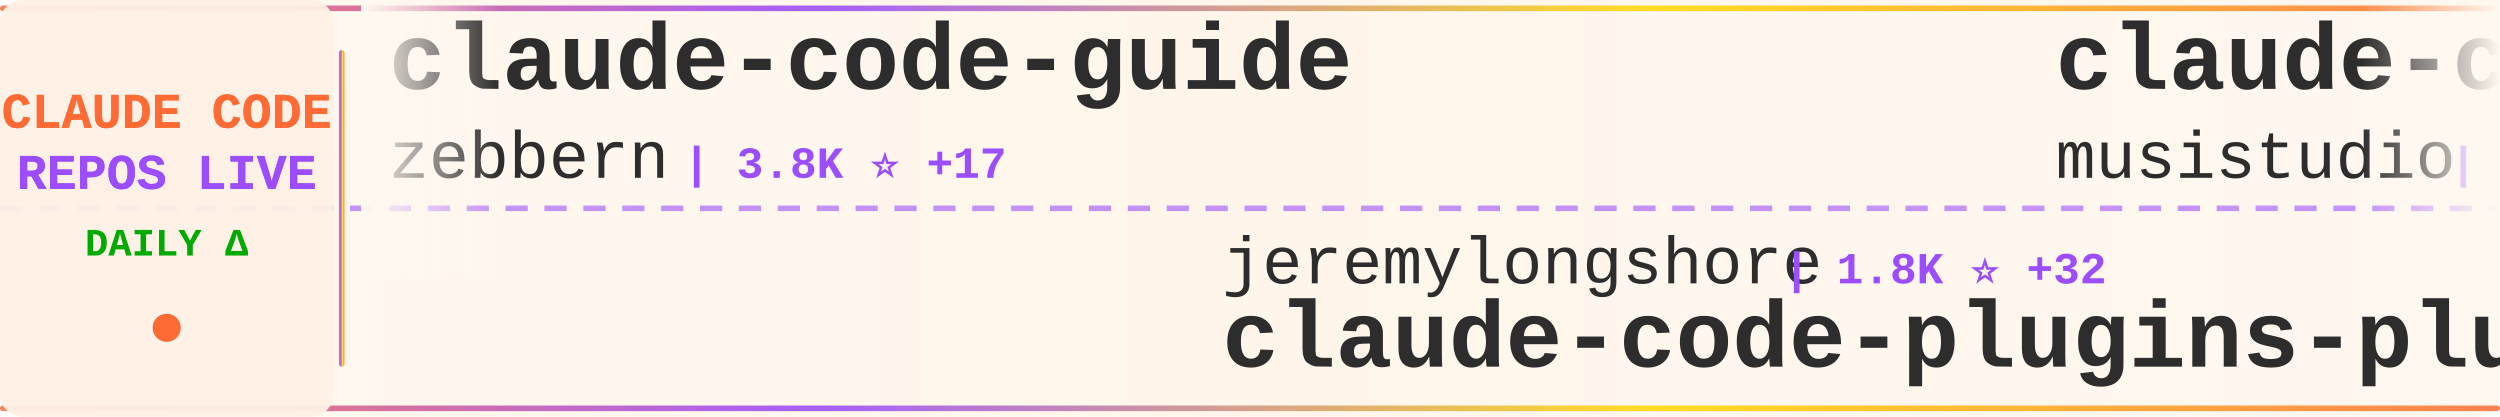
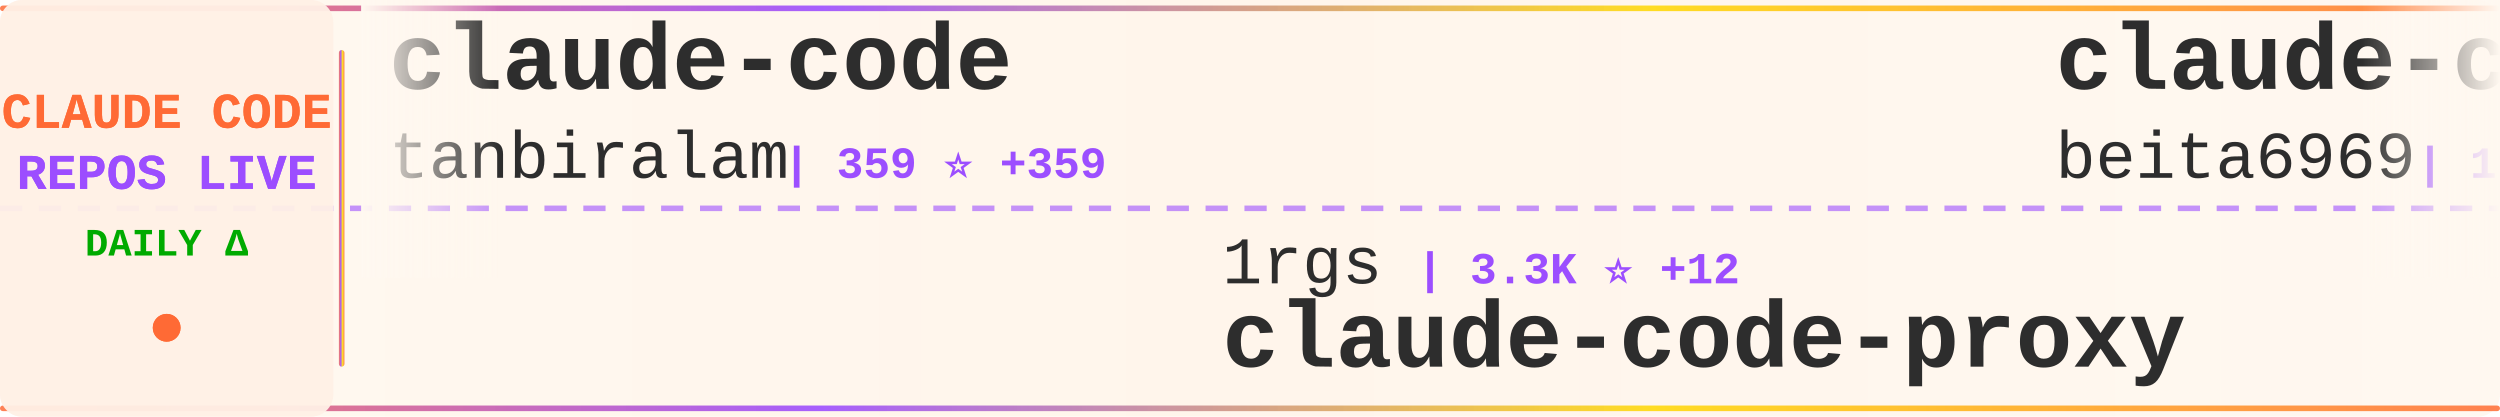
<svg xmlns="http://www.w3.org/2000/svg" width="900" height="150">
  <defs>
    <linearGradient id="tickerBg" x1="0%" y1="0%" x2="100%" y2="0%">
      <stop offset="0%" style="stop-color:#fff8f0;stop-opacity:0.98" />
      <stop offset="50%" style="stop-color:#fff5eb;stop-opacity:1" />
      <stop offset="100%" style="stop-color:#fff8f0;stop-opacity:0.98" />
    </linearGradient>
    <linearGradient id="borderGrad" x1="0%" y1="0%" x2="100%" y2="0%">
      <stop offset="0%" style="stop-color:#FF6B35;stop-opacity:0.85">
        <animate attributeName="stop-opacity" values="0.85;1;0.85" dur="2s" repeatCount="indefinite" />
      </stop>
      <stop offset="33%" style="stop-color:#9C4EFF;stop-opacity:0.9">
        <animate attributeName="stop-opacity" values="0.9;1;0.9" dur="2.2s" repeatCount="indefinite" />
      </stop>
      <stop offset="66%" style="stop-color:#FFD700;stop-opacity:0.85">
        <animate attributeName="stop-opacity" values="0.85;1;0.85" dur="1.8s" repeatCount="indefinite" />
      </stop>
      <stop offset="100%" style="stop-color:#FF6B35;stop-opacity:0.85">
        <animate attributeName="stop-opacity" values="0.85;1;0.85" dur="2s" repeatCount="indefinite" />
      </stop>
    </linearGradient>
    <filter id="textGlow">
      <feGaussianBlur stdDeviation="0.15" result="coloredBlur" />
      <feMerge>
        <feMergeNode in="coloredBlur" />
        <feMergeNode in="SourceGraphic" />
      </feMerge>
    </filter>
    <filter id="metricGlow">
      <feGaussianBlur stdDeviation="0.2" result="coloredBlur" />
      <feMerge>
        <feMergeNode in="coloredBlur" />
        <feMergeNode in="SourceGraphic" />
      </feMerge>
    </filter>
    <linearGradient id="leftFade" x1="0%" y1="0%" x2="100%" y2="0%">
      <stop offset="0%" style="stop-color:#fff8f0;stop-opacity:1" />
      <stop offset="100%" style="stop-color:#fff8f0;stop-opacity:0" />
    </linearGradient>
    <linearGradient id="rightFade" x1="0%" y1="0%" x2="100%" y2="0%">
      <stop offset="0%" style="stop-color:#fff8f0;stop-opacity:0" />
      <stop offset="100%" style="stop-color:#fff8f0;stop-opacity:1" />
    </linearGradient>
  </defs>
  <rect width="900" height="150" fill="url(#tickerBg)" rx="8" />
  <rect x="0" y="2" width="900" height="2" fill="url(#borderGrad)" rx="1" />
  <rect x="0" y="146" width="900" height="2" fill="url(#borderGrad)" rx="1" />
  <line x1="0" y1="75" x2="900" y2="75" stroke="#9C4EFF" stroke-width="2" stroke-dasharray="8 6" opacity="0.6" />
  <rect x="0" y="0" width="120" height="150" fill="#fff0e6" opacity="0.95" rx="8" />
  <text x="60" y="46" font-family="'Courier New', monospace" font-size="18" font-weight="bold" fill="#FF6B35" text-anchor="middle" filter="url(#textGlow)">
    CLAUDE CODE
  </text>
  <text x="60" y="68" font-family="'Courier New', monospace" font-size="18" font-weight="bold" fill="#9C4EFF" text-anchor="middle" filter="url(#textGlow)">
    REPOS LIVE
  </text>
  <text x="60" y="92" font-family="'Courier New', monospace" font-size="14" font-weight="bold" fill="#00aa00" text-anchor="middle">
    DAILY Δ
  </text>
  <circle cx="60" cy="118" r="5" fill="#FF6B35" filter="url(#metricGlow)">
    <animate attributeName="r" values="4;6;4" dur="1.5s" repeatCount="indefinite" />
    <animate attributeName="opacity" values="0.6;1;0.6" dur="1.5s" repeatCount="indefinite" />
  </circle>
  <rect x="122" y="18" width="2" height="114" fill="url(#borderGrad)" rx="1" />
  <clipPath id="tickerClip">
    <rect x="130" y="0" width="770" height="150" />
  </clipPath>
  <g clip-path="url(#tickerClip)">
    <g id="tickerItems">
      <animateTransform attributeName="transform" attributeType="XML" type="translate" from="0 0" to="-3000 0" dur="54s" repeatCount="indefinite" />
      <g transform="translate(0, 0)">
-         <text x="140" y="32" font-family="'Courier New', monospace" font-size="34" font-weight="bold" fill="#2d2d2d">claude-code-guide</text>
-         <text x="140" y="64" font-family="'Courier New', monospace" font-size="24" font-weight="normal" fill="#2d2d2d" opacity="1.0">zebbern</text>
-         <text x="246" y="64" font-family="'Courier New', monospace" font-size="16" font-weight="bold" fill="#9C4EFF"> | 3.8K ⭐ +17</text>
+         <text x="140" y="32" font-family="'Courier New', monospace" font-size="34" font-weight="bold" fill="#2d2d2d">claude-code</text>
+         <text x="140" y="64" font-family="'Courier New', monospace" font-size="24" font-weight="normal" fill="#2d2d2d" opacity="1.0">tanbiralam</text>
+         <text x="282" y="64" font-family="'Courier New', monospace" font-size="16" font-weight="bold" fill="#9C4EFF"> | 359 ⭐ +359</text>
      </g>
      <g transform="translate(300, 0)">
-         <text x="140" y="102" font-family="'Courier New', monospace" font-size="24" font-weight="normal" fill="#2d2d2d" opacity="1.0">jeremylongshore</text>
-         <text x="342" y="102" font-family="'Courier New', monospace" font-size="16" font-weight="bold" fill="#9C4EFF"> | 1.8K ⭐ +32</text>
-         <text x="140" y="132" font-family="'Courier New', monospace" font-size="34" font-weight="bold" fill="#2d2d2d">claude-code-plugins-plus...</text>
+         <text x="140" y="102" font-family="'Courier New', monospace" font-size="24" font-weight="normal" fill="#2d2d2d" opacity="1.0">1rgs</text>
+         <text x="210" y="102" font-family="'Courier New', monospace" font-size="16" font-weight="bold" fill="#9C4EFF"> | 3.3K ⭐ +12</text>
+         <text x="140" y="132" font-family="'Courier New', monospace" font-size="34" font-weight="bold" fill="#2d2d2d">claude-code-proxy</text>
      </g>
      <g transform="translate(600, 0)">
-         <text x="140" y="32" font-family="'Courier New', monospace" font-size="34" font-weight="bold" fill="#2d2d2d">claude-code-router</text>
-         <text x="140" y="64" font-family="'Courier New', monospace" font-size="24" font-weight="normal" fill="#2d2d2d" opacity="1.0">musistudio</text>
-         <text x="282" y="64" font-family="'Courier New', monospace" font-size="16" font-weight="bold" fill="#9C4EFF"> | 30.9K ⭐ +143</text>
+         <text x="140" y="32" font-family="'Courier New', monospace" font-size="34" font-weight="bold" fill="#2d2d2d">claude-code</text>
+         <text x="140" y="64" font-family="'Courier New', monospace" font-size="24" font-weight="normal" fill="#2d2d2d" opacity="1.0">beita6969</text>
+         <text x="270" y="64" font-family="'Courier New', monospace" font-size="16" font-weight="bold" fill="#9C4EFF"> | 190 ⭐ +190</text>
      </g>
      <g transform="translate(900, 0)">
-         <text x="140" y="102" font-family="'Courier New', monospace" font-size="24" font-weight="normal" fill="#2d2d2d" opacity="1.0">VineeTagarwaL-code</text>
-         <text x="378" y="102" font-family="'Courier New', monospace" font-size="16" font-weight="bold" fill="#9C4EFF"> | 181 ⭐ +181</text>
+         <text x="140" y="102" font-family="'Courier New', monospace" font-size="24" font-weight="normal" fill="#2d2d2d" opacity="1.0">anthropics</text>
+         <text x="282" y="102" font-family="'Courier New', monospace" font-size="16" font-weight="bold" fill="#9C4EFF"> | 15.6K ⭐ +158</text>
+         <text x="140" y="132" font-family="'Courier New', monospace" font-size="34" font-weight="bold" fill="#2d2d2d">claude-plugins-official</text>
+       </g>
+       <g transform="translate(1200, 0)">
+         <text x="140" y="32" font-family="'Courier New', monospace" font-size="34" font-weight="bold" fill="#2d2d2d">claude-code-proxy</text>
+         <text x="140" y="64" font-family="'Courier New', monospace" font-size="24" font-weight="normal" fill="#2d2d2d" opacity="1.0">fuergaosi233</text>
+         <text x="306" y="64" font-family="'Courier New', monospace" font-size="16" font-weight="bold" fill="#9C4EFF"> | 2.3K ⭐ +16</text>
+       </g>
+       <g transform="translate(1500, 0)">
+         <text x="140" y="102" font-family="'Courier New', monospace" font-size="24" font-weight="normal" fill="#2d2d2d" opacity="1.0">anthropics</text>
+         <text x="282" y="102" font-family="'Courier New', monospace" font-size="16" font-weight="bold" fill="#9C4EFF"> | 4.1K ⭐ +20</text>
+         <text x="140" y="132" font-family="'Courier New', monospace" font-size="34" font-weight="bold" fill="#2d2d2d">claude-code-security-rev...</text>
+       </g>
+       <g transform="translate(1800, 0)">
+         <text x="140" y="32" font-family="'Courier New', monospace" font-size="34" font-weight="bold" fill="#2d2d2d">claude-code</text>
+         <text x="140" y="64" font-family="'Courier New', monospace" font-size="24" font-weight="normal" fill="#2d2d2d" opacity="1.0">freestylefly</text>
+         <text x="306" y="64" font-family="'Courier New', monospace" font-size="16" font-weight="bold" fill="#9C4EFF"> | 99 ⭐ +99</text>
+       </g>
+       <g transform="translate(2100, 0)">
+         <text x="140" y="102" font-family="'Courier New', monospace" font-size="24" font-weight="normal" fill="#2d2d2d" opacity="1.0">anthropics</text>
+         <text x="282" y="102" font-family="'Courier New', monospace" font-size="16" font-weight="bold" fill="#9C4EFF"> | 107.9K ⭐ +956</text>
+         <text x="140" y="132" font-family="'Courier New', monospace" font-size="34" font-weight="bold" fill="#2d2d2d">skills</text>
+       </g>
+       <g transform="translate(2400, 0)">
+         <text x="140" y="32" font-family="'Courier New', monospace" font-size="34" font-weight="bold" fill="#2d2d2d">awesome-claude-code-suba...</text>
+         <text x="140" y="64" font-family="'Courier New', monospace" font-size="24" font-weight="normal" fill="#2d2d2d" opacity="1.0">VoltAgent</text>
+         <text x="270" y="64" font-family="'Courier New', monospace" font-size="16" font-weight="bold" fill="#9C4EFF"> | 15.9K ⭐ +138</text>
+       </g>
+       <g transform="translate(2700, 0)">
+         <text x="140" y="102" font-family="'Courier New', monospace" font-size="24" font-weight="normal" fill="#2d2d2d" opacity="1.0">claude-code-best</text>
+         <text x="354" y="102" font-family="'Courier New', monospace" font-size="16" font-weight="bold" fill="#9C4EFF"> | 4.8K ⭐ +4.8K</text>
        <text x="140" y="132" font-family="'Courier New', monospace" font-size="34" font-weight="bold" fill="#2d2d2d">claude-code</text>
      </g>
-       <g transform="translate(1200, 0)">
-         <text x="140" y="32" font-family="'Courier New', monospace" font-size="34" font-weight="bold" fill="#2d2d2d">antigravity-awesome-skil...</text>
-         <text x="140" y="64" font-family="'Courier New', monospace" font-size="24" font-weight="normal" fill="#2d2d2d" opacity="1.0">sickn33</text>
-         <text x="246" y="64" font-family="'Courier New', monospace" font-size="16" font-weight="bold" fill="#9C4EFF"> | 29.5K ⭐ +550</text>
-       </g>
-       <g transform="translate(1500, 0)">
-         <text x="140" y="102" font-family="'Courier New', monospace" font-size="24" font-weight="normal" fill="#2d2d2d" opacity="1.0">disler</text>
-         <text x="234" y="102" font-family="'Courier New', monospace" font-size="16" font-weight="bold" fill="#9C4EFF"> | 1.3K ⭐ +3</text>
-         <text x="140" y="132" font-family="'Courier New', monospace" font-size="34" font-weight="bold" fill="#2d2d2d">claude-code-hooks-multi-...</text>
-       </g>
-       <g transform="translate(1800, 0)">
-         <text x="140" y="32" font-family="'Courier New', monospace" font-size="34" font-weight="bold" fill="#2d2d2d">claude-code-my-workflow</text>
-         <text x="140" y="64" font-family="'Courier New', monospace" font-size="24" font-weight="normal" fill="#2d2d2d" opacity="1.0">pedrohcgs</text>
-         <text x="270" y="64" font-family="'Courier New', monospace" font-size="16" font-weight="bold" fill="#9C4EFF"> | 814 ⭐ +12</text>
-       </g>
-       <g transform="translate(2100, 0)">
-         <text x="140" y="102" font-family="'Courier New', monospace" font-size="24" font-weight="normal" fill="#2d2d2d" opacity="1.0">simonw</text>
-         <text x="234" y="102" font-family="'Courier New', monospace" font-size="16" font-weight="bold" fill="#9C4EFF"> | 1.4K ⭐ +3</text>
-         <text x="140" y="132" font-family="'Courier New', monospace" font-size="34" font-weight="bold" fill="#2d2d2d">claude-code-transcripts</text>
-       </g>
-       <g transform="translate(2400, 0)">
-         <text x="140" y="32" font-family="'Courier New', monospace" font-size="34" font-weight="bold" fill="#2d2d2d">claude-code-proxy</text>
-         <text x="140" y="64" font-family="'Courier New', monospace" font-size="24" font-weight="normal" fill="#2d2d2d" opacity="1.0">1rgs</text>
-         <text x="210" y="64" font-family="'Courier New', monospace" font-size="16" font-weight="bold" fill="#9C4EFF"> | 3.3K ⭐ +9</text>
-       </g>
-       <g transform="translate(2700, 0)">
-         <text x="140" y="102" font-family="'Courier New', monospace" font-size="24" font-weight="normal" fill="#2d2d2d" opacity="1.0">zhukunpenglinyutong</text>
-         <text x="390" y="102" font-family="'Courier New', monospace" font-size="16" font-weight="bold" fill="#9C4EFF"> | 2.3K ⭐ +36</text>
-         <text x="140" y="132" font-family="'Courier New', monospace" font-size="34" font-weight="bold" fill="#2d2d2d">idea-claude-code-gui</text>
-       </g>
      <g transform="translate(3000, 0)">
-         <text x="140" y="32" font-family="'Courier New', monospace" font-size="34" font-weight="bold" fill="#2d2d2d">claude-code-guide</text>
-         <text x="140" y="64" font-family="'Courier New', monospace" font-size="24" font-weight="normal" fill="#2d2d2d" opacity="1.0">zebbern</text>
-         <text x="246" y="64" font-family="'Courier New', monospace" font-size="16" font-weight="bold" fill="#9C4EFF"> | 3.8K ⭐ +17</text>
+         <text x="140" y="32" font-family="'Courier New', monospace" font-size="34" font-weight="bold" fill="#2d2d2d">claude-code</text>
+         <text x="140" y="64" font-family="'Courier New', monospace" font-size="24" font-weight="normal" fill="#2d2d2d" opacity="1.0">tanbiralam</text>
+         <text x="282" y="64" font-family="'Courier New', monospace" font-size="16" font-weight="bold" fill="#9C4EFF"> | 359 ⭐ +359</text>
      </g>
      <g transform="translate(3300, 0)">
-         <text x="140" y="102" font-family="'Courier New', monospace" font-size="24" font-weight="normal" fill="#2d2d2d" opacity="1.0">jeremylongshore</text>
-         <text x="342" y="102" font-family="'Courier New', monospace" font-size="16" font-weight="bold" fill="#9C4EFF"> | 1.8K ⭐ +32</text>
-         <text x="140" y="132" font-family="'Courier New', monospace" font-size="34" font-weight="bold" fill="#2d2d2d">claude-code-plugins-plus...</text>
+         <text x="140" y="102" font-family="'Courier New', monospace" font-size="24" font-weight="normal" fill="#2d2d2d" opacity="1.0">1rgs</text>
+         <text x="210" y="102" font-family="'Courier New', monospace" font-size="16" font-weight="bold" fill="#9C4EFF"> | 3.3K ⭐ +12</text>
+         <text x="140" y="132" font-family="'Courier New', monospace" font-size="34" font-weight="bold" fill="#2d2d2d">claude-code-proxy</text>
      </g>
      <g transform="translate(3600, 0)">
-         <text x="140" y="32" font-family="'Courier New', monospace" font-size="34" font-weight="bold" fill="#2d2d2d">claude-code-router</text>
-         <text x="140" y="64" font-family="'Courier New', monospace" font-size="24" font-weight="normal" fill="#2d2d2d" opacity="1.0">musistudio</text>
-         <text x="282" y="64" font-family="'Courier New', monospace" font-size="16" font-weight="bold" fill="#9C4EFF"> | 30.9K ⭐ +143</text>
+         <text x="140" y="32" font-family="'Courier New', monospace" font-size="34" font-weight="bold" fill="#2d2d2d">claude-code</text>
+         <text x="140" y="64" font-family="'Courier New', monospace" font-size="24" font-weight="normal" fill="#2d2d2d" opacity="1.0">beita6969</text>
+         <text x="270" y="64" font-family="'Courier New', monospace" font-size="16" font-weight="bold" fill="#9C4EFF"> | 190 ⭐ +190</text>
      </g>
      <g transform="translate(3900, 0)">
-         <text x="140" y="102" font-family="'Courier New', monospace" font-size="24" font-weight="normal" fill="#2d2d2d" opacity="1.0">VineeTagarwaL-code</text>
-         <text x="378" y="102" font-family="'Courier New', monospace" font-size="16" font-weight="bold" fill="#9C4EFF"> | 181 ⭐ +181</text>
-         <text x="140" y="132" font-family="'Courier New', monospace" font-size="34" font-weight="bold" fill="#2d2d2d">claude-code</text>
+         <text x="140" y="102" font-family="'Courier New', monospace" font-size="24" font-weight="normal" fill="#2d2d2d" opacity="1.0">anthropics</text>
+         <text x="282" y="102" font-family="'Courier New', monospace" font-size="16" font-weight="bold" fill="#9C4EFF"> | 15.6K ⭐ +158</text>
+         <text x="140" y="132" font-family="'Courier New', monospace" font-size="34" font-weight="bold" fill="#2d2d2d">claude-plugins-official</text>
      </g>
    </g>
  </g>
  <rect x="130" y="0" width="50" height="100" fill="url(#leftFade)" />
  <rect x="850" y="0" width="50" height="100" fill="url(#rightFade)" />
</svg>
